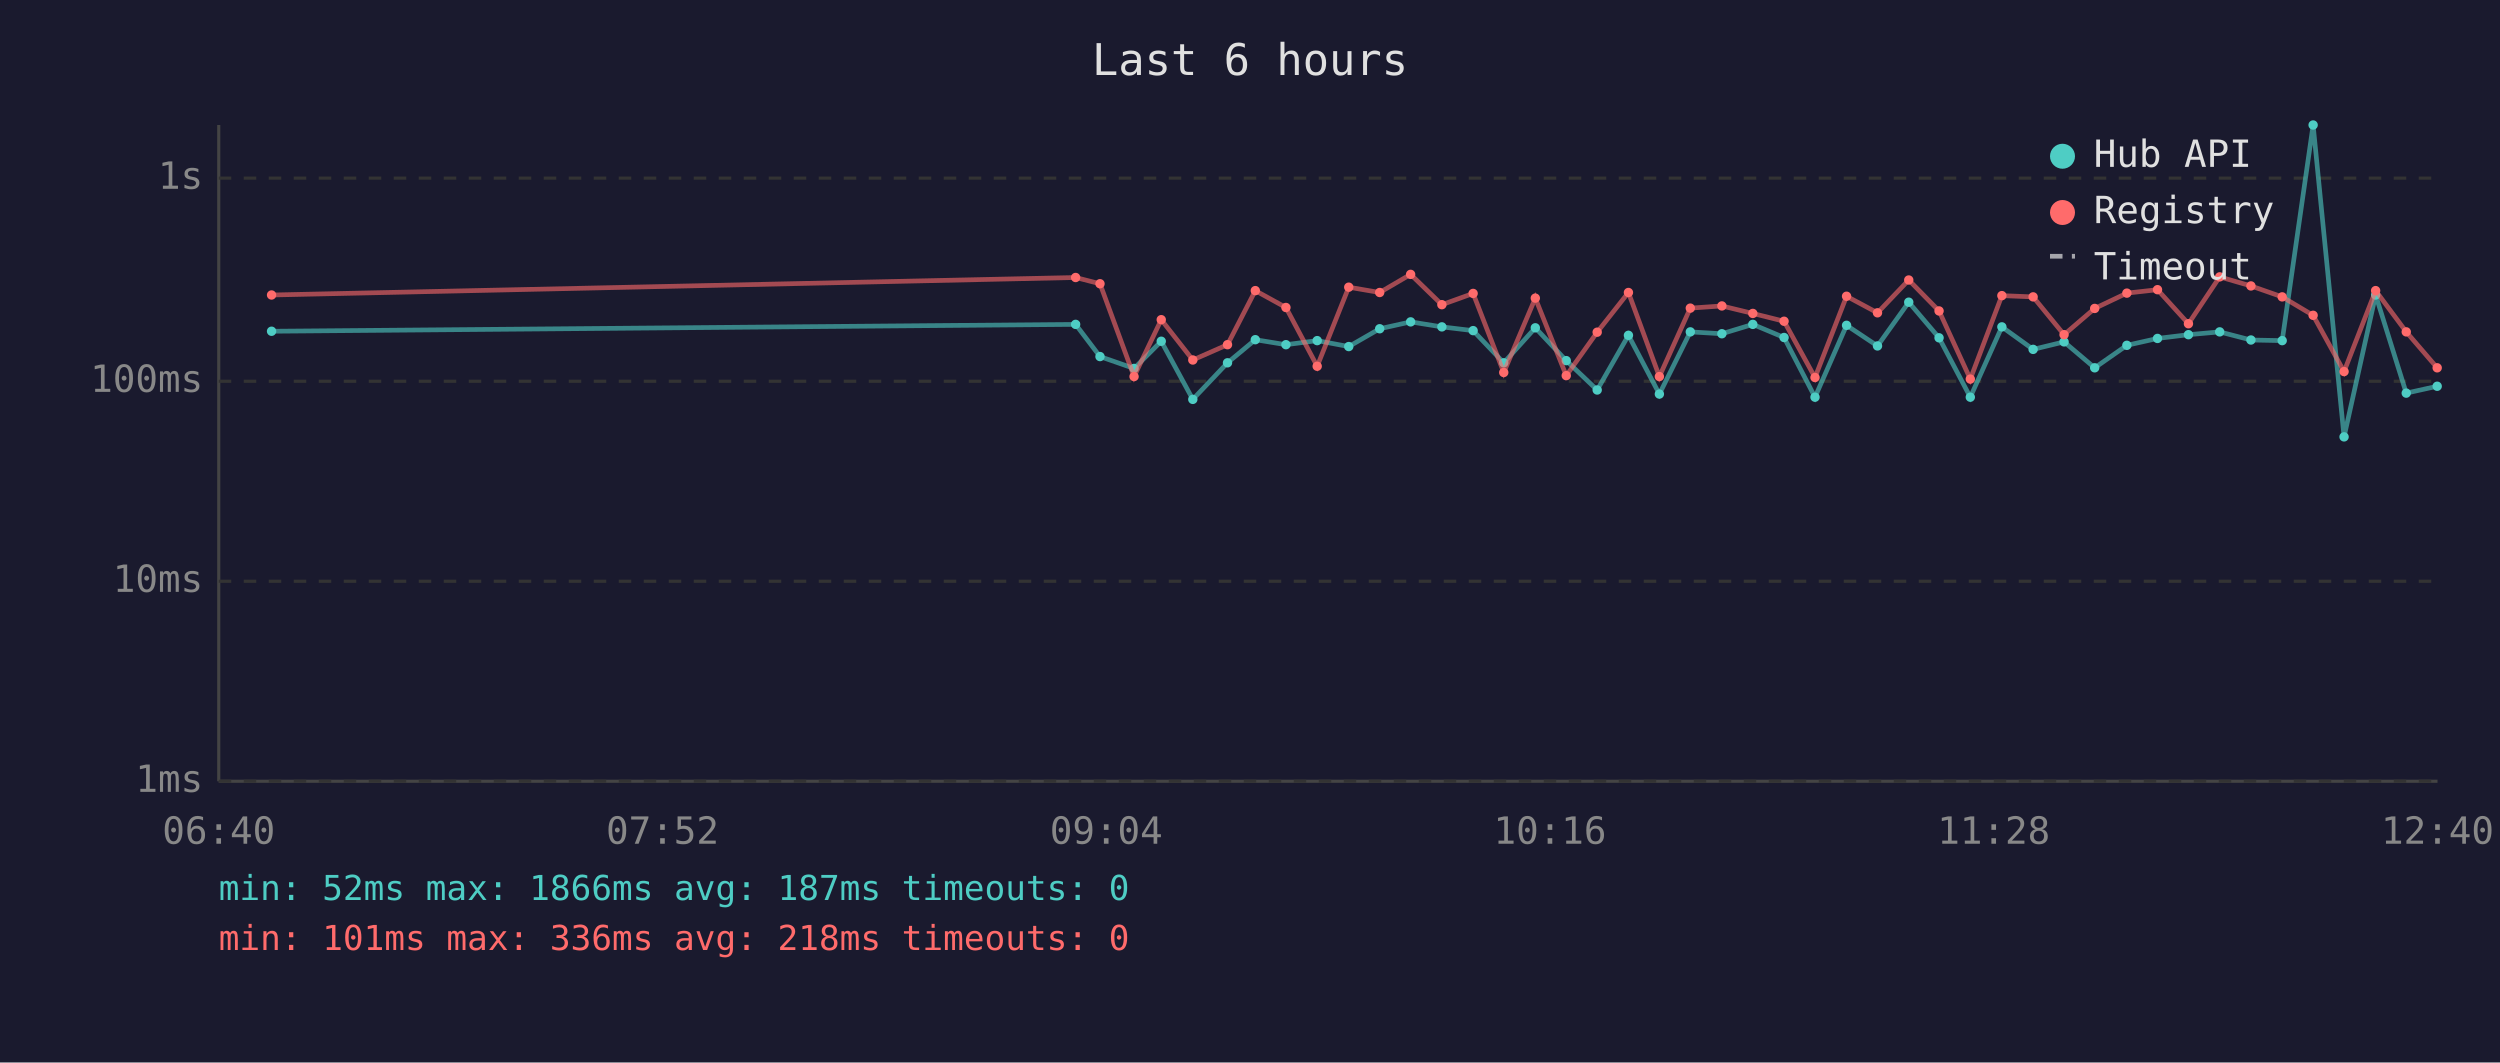
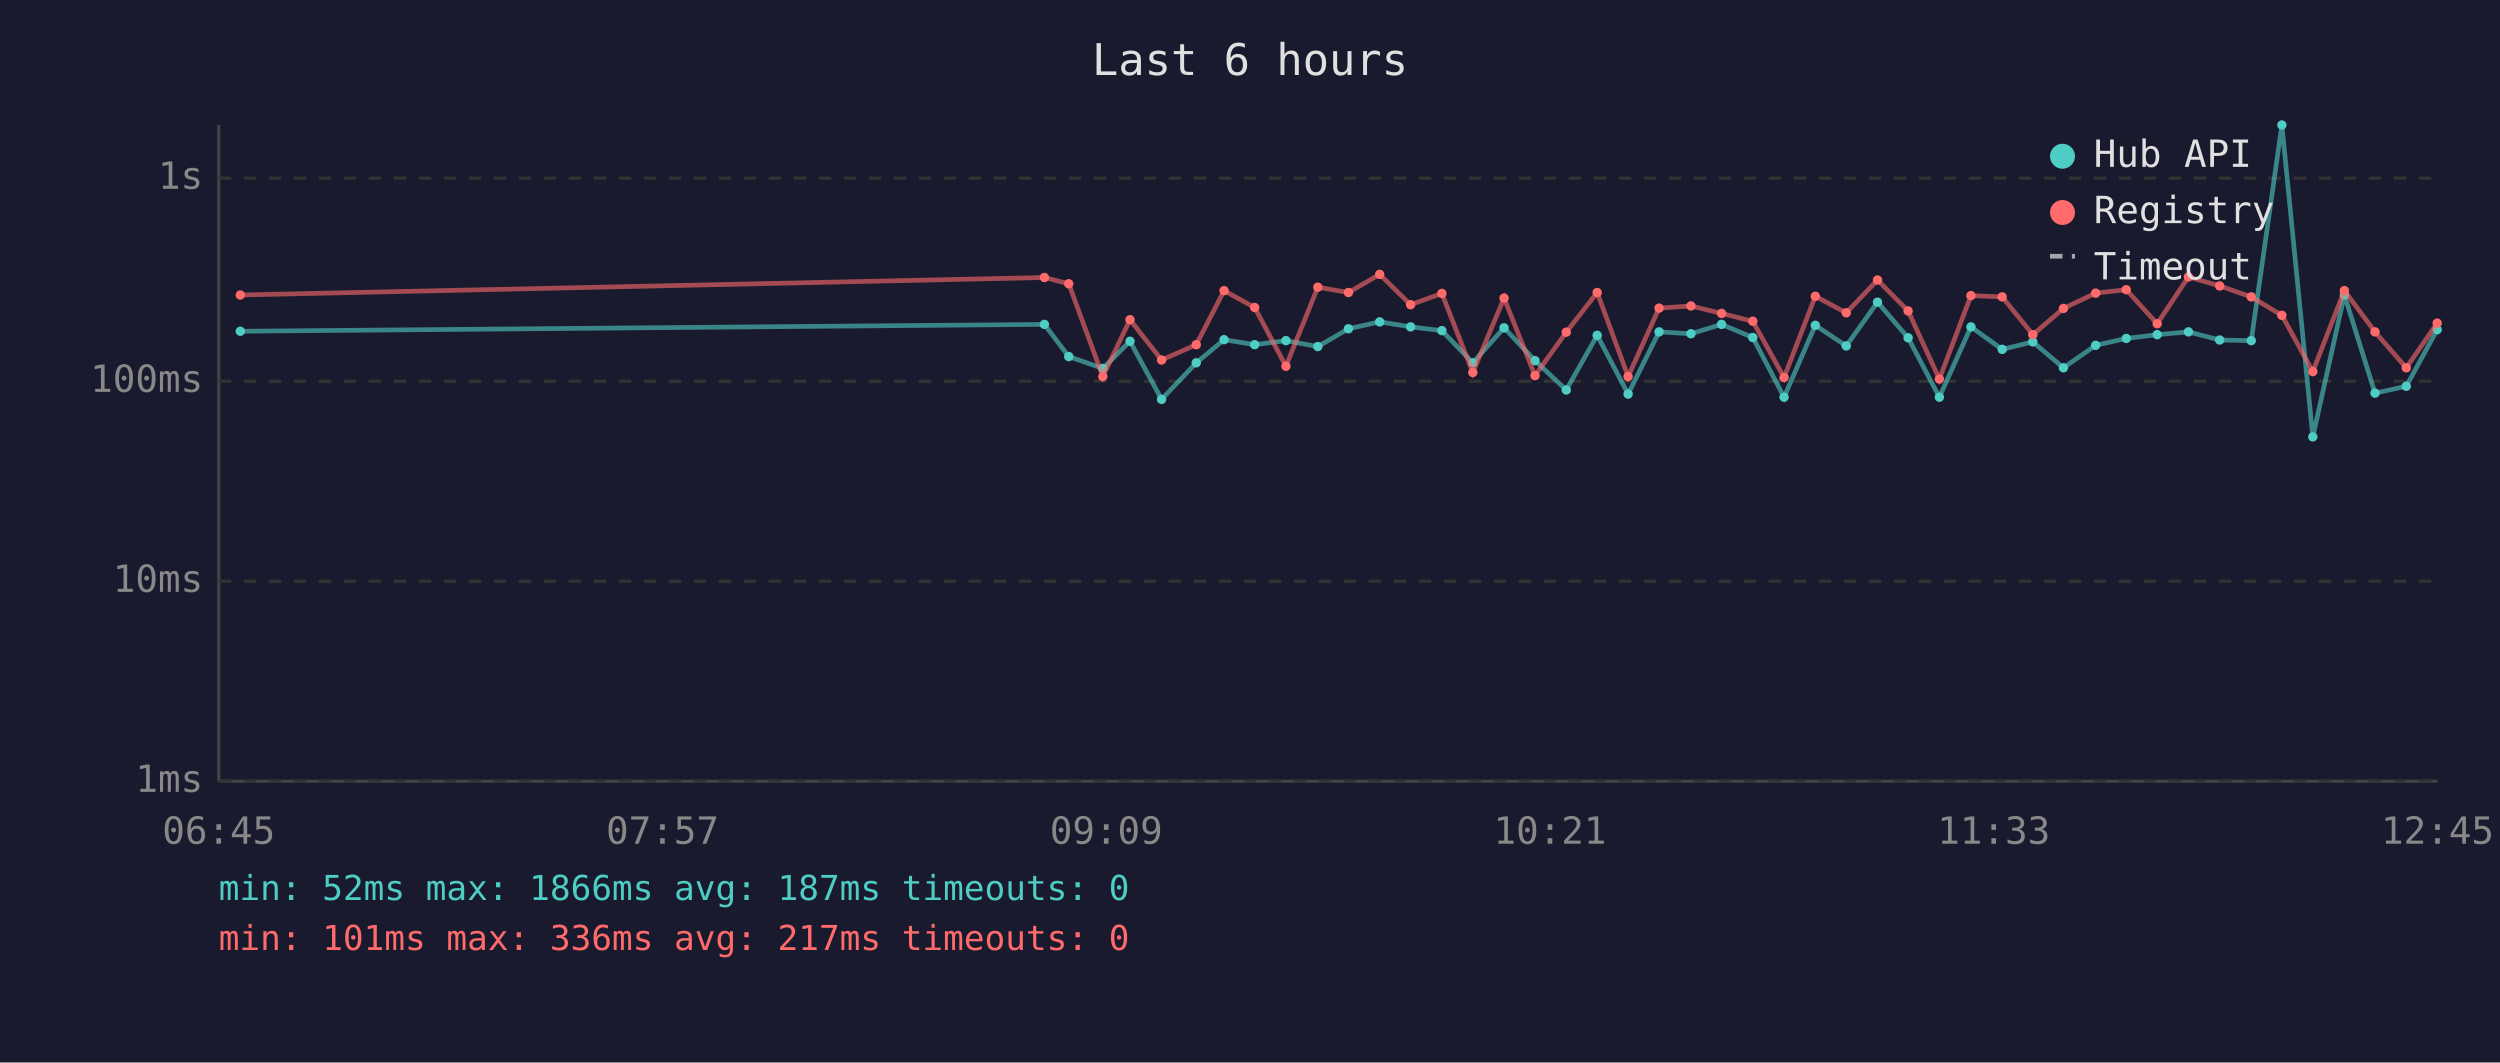
<svg xmlns="http://www.w3.org/2000/svg" viewBox="0 0 800 340" font-family="monospace" font-size="12">
  <rect width="800" height="340" fill="#1a1a2e" />
  <text x="400" y="24" fill="#e0e0e0" font-size="14" text-anchor="middle">Last 6 hours</text>
  <line x1="70" y1="40" x2="70" y2="250" stroke="#444" stroke-width="1" />
  <line x1="70" y1="250" x2="780" y2="250" stroke="#444" stroke-width="1" />
  <line x1="70" y1="250" x2="780" y2="250" stroke="#333" stroke-width="1" stroke-dasharray="4" />
  <text x="65" y="250" fill="#888" text-anchor="end" dominant-baseline="middle">1ms</text>
  <line x1="70" y1="186" x2="780" y2="186" stroke="#333" stroke-width="1" stroke-dasharray="4" />
  <text x="65" y="186" fill="#888" text-anchor="end" dominant-baseline="middle">10ms</text>
  <line x1="70" y1="122" x2="780" y2="122" stroke="#333" stroke-width="1" stroke-dasharray="4" />
  <text x="65" y="122" fill="#888" text-anchor="end" dominant-baseline="middle">100ms</text>
  <line x1="70" y1="57" x2="780" y2="57" stroke="#333" stroke-width="1" stroke-dasharray="4" />
  <text x="65" y="57" fill="#888" text-anchor="end" dominant-baseline="middle">1s</text>
-   <text x="70" y="270" fill="#888" text-anchor="middle">06:40</text>
-   <text x="212" y="270" fill="#888" text-anchor="middle">07:52</text>
-   <text x="354" y="270" fill="#888" text-anchor="middle">09:04</text>
-   <text x="496" y="270" fill="#888" text-anchor="middle">10:16</text>
-   <text x="638" y="270" fill="#888" text-anchor="middle">11:28</text>
-   <text x="780" y="270" fill="#888" text-anchor="middle">12:40</text>
-   <polyline points="86.9,106.0 344.2,103.8 352.0,114.1 362.9,117.9 371.6,109.2 381.7,127.8 392.8,116.1 401.7,108.7 411.5,110.3 421.5,109.0 431.6,110.9 441.5,105.2 451.4,103.0 461.4,104.6 471.4,105.8 481.2,116.1 491.3,104.9 501.2,115.4 511.1,124.8 521.1,107.3 531.0,126.1 540.9,106.2 551.0,106.8 560.9,103.8 570.9,108.0 580.8,127.1 590.9,104.1 600.8,110.7 610.8,96.7 620.5,108.1 630.5,127.1 640.6,104.6 650.6,111.8 660.5,109.4 670.3,117.7 680.6,110.5 690.4,108.3 700.3,107.1 710.3,106.2 720.3,108.8 730.3,109.0 740.2,40.0 750.1,139.8 760.2,94.4 770.0,125.8 779.9,123.6" fill="none" stroke="#4ecdc4" stroke-width="1.5" opacity="0.6" />
-   <circle cx="86.9" cy="106.0" r="1.5" fill="#4ecdc4" />
-   <circle cx="344.2" cy="103.8" r="1.5" fill="#4ecdc4" />
-   <circle cx="352.0" cy="114.1" r="1.5" fill="#4ecdc4" />
-   <circle cx="362.9" cy="117.9" r="1.5" fill="#4ecdc4" />
-   <circle cx="371.6" cy="109.2" r="1.5" fill="#4ecdc4" />
-   <circle cx="381.7" cy="127.8" r="1.5" fill="#4ecdc4" />
-   <circle cx="392.8" cy="116.1" r="1.5" fill="#4ecdc4" />
-   <circle cx="401.7" cy="108.7" r="1.5" fill="#4ecdc4" />
-   <circle cx="411.5" cy="110.3" r="1.5" fill="#4ecdc4" />
-   <circle cx="421.5" cy="109.0" r="1.5" fill="#4ecdc4" />
-   <circle cx="431.6" cy="110.9" r="1.5" fill="#4ecdc4" />
-   <circle cx="441.5" cy="105.2" r="1.5" fill="#4ecdc4" />
-   <circle cx="451.4" cy="103.0" r="1.5" fill="#4ecdc4" />
-   <circle cx="461.4" cy="104.6" r="1.5" fill="#4ecdc4" />
-   <circle cx="471.4" cy="105.8" r="1.5" fill="#4ecdc4" />
-   <circle cx="481.2" cy="116.1" r="1.5" fill="#4ecdc4" />
-   <circle cx="491.3" cy="104.9" r="1.5" fill="#4ecdc4" />
-   <circle cx="501.2" cy="115.4" r="1.5" fill="#4ecdc4" />
-   <circle cx="511.1" cy="124.8" r="1.5" fill="#4ecdc4" />
-   <circle cx="521.1" cy="107.3" r="1.5" fill="#4ecdc4" />
-   <circle cx="531.0" cy="126.1" r="1.5" fill="#4ecdc4" />
-   <circle cx="540.9" cy="106.2" r="1.5" fill="#4ecdc4" />
-   <circle cx="551.0" cy="106.8" r="1.5" fill="#4ecdc4" />
-   <circle cx="560.9" cy="103.8" r="1.5" fill="#4ecdc4" />
-   <circle cx="570.9" cy="108.0" r="1.5" fill="#4ecdc4" />
-   <circle cx="580.8" cy="127.1" r="1.5" fill="#4ecdc4" />
-   <circle cx="590.9" cy="104.1" r="1.5" fill="#4ecdc4" />
-   <circle cx="600.8" cy="110.7" r="1.5" fill="#4ecdc4" />
-   <circle cx="610.8" cy="96.7" r="1.5" fill="#4ecdc4" />
-   <circle cx="620.5" cy="108.1" r="1.5" fill="#4ecdc4" />
-   <circle cx="630.5" cy="127.1" r="1.5" fill="#4ecdc4" />
-   <circle cx="640.6" cy="104.6" r="1.5" fill="#4ecdc4" />
-   <circle cx="650.6" cy="111.8" r="1.5" fill="#4ecdc4" />
-   <circle cx="660.5" cy="109.4" r="1.5" fill="#4ecdc4" />
-   <circle cx="670.3" cy="117.7" r="1.5" fill="#4ecdc4" />
-   <circle cx="680.6" cy="110.5" r="1.5" fill="#4ecdc4" />
-   <circle cx="690.4" cy="108.3" r="1.5" fill="#4ecdc4" />
-   <circle cx="700.3" cy="107.1" r="1.5" fill="#4ecdc4" />
-   <circle cx="710.3" cy="106.2" r="1.5" fill="#4ecdc4" />
-   <circle cx="720.3" cy="108.8" r="1.5" fill="#4ecdc4" />
-   <circle cx="730.3" cy="109.0" r="1.5" fill="#4ecdc4" />
-   <circle cx="740.2" cy="40.0" r="1.5" fill="#4ecdc4" />
-   <circle cx="750.1" cy="139.8" r="1.5" fill="#4ecdc4" />
-   <circle cx="760.2" cy="94.4" r="1.5" fill="#4ecdc4" />
-   <circle cx="770.0" cy="125.8" r="1.5" fill="#4ecdc4" />
-   <circle cx="779.9" cy="123.6" r="1.5" fill="#4ecdc4" />
-   <polyline points="86.9,94.4 344.2,88.8 352.0,90.8 362.9,120.5 371.6,102.3 381.7,115.2 392.8,110.3 401.7,93.0 411.5,98.4 421.5,117.2 431.6,91.9 441.5,93.6 451.4,87.8 461.4,97.5 471.4,93.9 481.2,119.2 491.3,95.4 501.2,120.2 511.1,106.3 521.1,93.6 531.0,120.5 540.9,98.6 551.0,97.9 560.9,100.3 570.9,102.8 580.8,120.8 590.9,94.8 600.8,100.1 610.8,89.6 620.5,99.5 630.5,121.3 640.6,94.6 650.6,95.0 660.5,107.1 670.3,98.7 680.6,93.8 690.4,92.7 700.3,103.6 710.3,88.6 720.3,91.5 730.3,95.0 740.2,100.9 750.1,118.9 760.2,93.0 770.0,106.2 779.9,117.7" fill="none" stroke="#ff6b6b" stroke-width="1.5" opacity="0.6" />
-   <circle cx="86.9" cy="94.4" r="1.5" fill="#ff6b6b" />
-   <circle cx="344.2" cy="88.8" r="1.5" fill="#ff6b6b" />
-   <circle cx="352.0" cy="90.8" r="1.5" fill="#ff6b6b" />
-   <circle cx="362.9" cy="120.5" r="1.5" fill="#ff6b6b" />
-   <circle cx="371.6" cy="102.3" r="1.5" fill="#ff6b6b" />
-   <circle cx="381.7" cy="115.2" r="1.5" fill="#ff6b6b" />
-   <circle cx="392.8" cy="110.3" r="1.5" fill="#ff6b6b" />
-   <circle cx="401.7" cy="93.0" r="1.5" fill="#ff6b6b" />
-   <circle cx="411.5" cy="98.4" r="1.5" fill="#ff6b6b" />
-   <circle cx="421.5" cy="117.2" r="1.5" fill="#ff6b6b" />
-   <circle cx="431.6" cy="91.9" r="1.5" fill="#ff6b6b" />
-   <circle cx="441.5" cy="93.6" r="1.5" fill="#ff6b6b" />
-   <circle cx="451.4" cy="87.8" r="1.5" fill="#ff6b6b" />
-   <circle cx="461.4" cy="97.5" r="1.5" fill="#ff6b6b" />
-   <circle cx="471.4" cy="93.9" r="1.5" fill="#ff6b6b" />
-   <circle cx="481.2" cy="119.2" r="1.5" fill="#ff6b6b" />
-   <circle cx="491.3" cy="95.4" r="1.5" fill="#ff6b6b" />
-   <circle cx="501.2" cy="120.2" r="1.5" fill="#ff6b6b" />
-   <circle cx="511.1" cy="106.3" r="1.5" fill="#ff6b6b" />
-   <circle cx="521.1" cy="93.6" r="1.5" fill="#ff6b6b" />
-   <circle cx="531.0" cy="120.5" r="1.5" fill="#ff6b6b" />
-   <circle cx="540.9" cy="98.6" r="1.5" fill="#ff6b6b" />
-   <circle cx="551.0" cy="97.9" r="1.5" fill="#ff6b6b" />
-   <circle cx="560.9" cy="100.3" r="1.5" fill="#ff6b6b" />
-   <circle cx="570.9" cy="102.8" r="1.5" fill="#ff6b6b" />
-   <circle cx="580.8" cy="120.8" r="1.5" fill="#ff6b6b" />
-   <circle cx="590.9" cy="94.8" r="1.5" fill="#ff6b6b" />
-   <circle cx="600.8" cy="100.1" r="1.5" fill="#ff6b6b" />
-   <circle cx="610.8" cy="89.6" r="1.5" fill="#ff6b6b" />
-   <circle cx="620.5" cy="99.5" r="1.5" fill="#ff6b6b" />
-   <circle cx="630.5" cy="121.3" r="1.5" fill="#ff6b6b" />
-   <circle cx="640.6" cy="94.6" r="1.5" fill="#ff6b6b" />
-   <circle cx="650.6" cy="95.0" r="1.5" fill="#ff6b6b" />
-   <circle cx="660.5" cy="107.1" r="1.5" fill="#ff6b6b" />
-   <circle cx="670.3" cy="98.7" r="1.5" fill="#ff6b6b" />
-   <circle cx="680.6" cy="93.8" r="1.5" fill="#ff6b6b" />
-   <circle cx="690.4" cy="92.7" r="1.5" fill="#ff6b6b" />
-   <circle cx="700.3" cy="103.6" r="1.5" fill="#ff6b6b" />
-   <circle cx="710.3" cy="88.6" r="1.5" fill="#ff6b6b" />
-   <circle cx="720.3" cy="91.5" r="1.5" fill="#ff6b6b" />
-   <circle cx="730.3" cy="95.0" r="1.5" fill="#ff6b6b" />
-   <circle cx="740.2" cy="100.9" r="1.5" fill="#ff6b6b" />
-   <circle cx="750.1" cy="118.9" r="1.5" fill="#ff6b6b" />
-   <circle cx="760.2" cy="93.0" r="1.5" fill="#ff6b6b" />
-   <circle cx="770.0" cy="106.2" r="1.5" fill="#ff6b6b" />
-   <circle cx="779.9" cy="117.7" r="1.5" fill="#ff6b6b" />
+   <text x="70" y="270" fill="#888" text-anchor="middle">06:45</text>
+   <text x="212" y="270" fill="#888" text-anchor="middle">07:57</text>
+   <text x="354" y="270" fill="#888" text-anchor="middle">09:09</text>
+   <text x="496" y="270" fill="#888" text-anchor="middle">10:21</text>
+   <text x="638" y="270" fill="#888" text-anchor="middle">11:33</text>
+   <text x="780" y="270" fill="#888" text-anchor="middle">12:45</text>
+   <polyline points="76.9,106.0 334.2,103.8 342.0,114.1 352.9,117.9 361.6,109.2 371.7,127.8 382.8,116.1 391.7,108.7 401.5,110.3 411.5,109.0 421.7,110.9 431.5,105.2 441.5,103.0 451.4,104.6 461.4,105.8 471.3,116.1 481.3,104.9 491.2,115.4 501.2,124.8 511.1,107.3 521.0,126.1 530.9,106.2 541.1,106.8 550.9,103.8 560.9,108.0 570.9,127.1 580.9,104.1 590.8,110.7 600.8,96.7 610.6,108.1 620.6,127.1 630.7,104.6 640.7,111.8 650.5,109.4 660.3,117.7 670.6,110.5 680.4,108.3 690.3,107.1 700.3,106.2 710.3,108.8 720.4,109.0 730.2,40.0 740.1,139.8 750.2,94.4 760.0,125.8 770.0,123.6 779.9,105.5" fill="none" stroke="#4ecdc4" stroke-width="1.5" opacity="0.6" />
+   <circle cx="76.9" cy="106.0" r="1.5" fill="#4ecdc4" />
+   <circle cx="334.2" cy="103.8" r="1.5" fill="#4ecdc4" />
+   <circle cx="342.0" cy="114.1" r="1.5" fill="#4ecdc4" />
+   <circle cx="352.9" cy="117.9" r="1.5" fill="#4ecdc4" />
+   <circle cx="361.6" cy="109.2" r="1.5" fill="#4ecdc4" />
+   <circle cx="371.7" cy="127.8" r="1.5" fill="#4ecdc4" />
+   <circle cx="382.8" cy="116.1" r="1.5" fill="#4ecdc4" />
+   <circle cx="391.7" cy="108.7" r="1.5" fill="#4ecdc4" />
+   <circle cx="401.5" cy="110.3" r="1.5" fill="#4ecdc4" />
+   <circle cx="411.5" cy="109.0" r="1.5" fill="#4ecdc4" />
+   <circle cx="421.7" cy="110.9" r="1.5" fill="#4ecdc4" />
+   <circle cx="431.5" cy="105.2" r="1.5" fill="#4ecdc4" />
+   <circle cx="441.5" cy="103.0" r="1.5" fill="#4ecdc4" />
+   <circle cx="451.4" cy="104.6" r="1.5" fill="#4ecdc4" />
+   <circle cx="461.4" cy="105.8" r="1.5" fill="#4ecdc4" />
+   <circle cx="471.3" cy="116.1" r="1.5" fill="#4ecdc4" />
+   <circle cx="481.3" cy="104.9" r="1.5" fill="#4ecdc4" />
+   <circle cx="491.2" cy="115.4" r="1.5" fill="#4ecdc4" />
+   <circle cx="501.2" cy="124.8" r="1.5" fill="#4ecdc4" />
+   <circle cx="511.1" cy="107.3" r="1.5" fill="#4ecdc4" />
+   <circle cx="521.0" cy="126.1" r="1.5" fill="#4ecdc4" />
+   <circle cx="530.9" cy="106.2" r="1.5" fill="#4ecdc4" />
+   <circle cx="541.1" cy="106.8" r="1.5" fill="#4ecdc4" />
+   <circle cx="550.9" cy="103.8" r="1.5" fill="#4ecdc4" />
+   <circle cx="560.9" cy="108.0" r="1.5" fill="#4ecdc4" />
+   <circle cx="570.9" cy="127.1" r="1.5" fill="#4ecdc4" />
+   <circle cx="580.9" cy="104.1" r="1.5" fill="#4ecdc4" />
+   <circle cx="590.8" cy="110.7" r="1.5" fill="#4ecdc4" />
+   <circle cx="600.8" cy="96.7" r="1.5" fill="#4ecdc4" />
+   <circle cx="610.6" cy="108.1" r="1.5" fill="#4ecdc4" />
+   <circle cx="620.6" cy="127.1" r="1.5" fill="#4ecdc4" />
+   <circle cx="630.7" cy="104.6" r="1.5" fill="#4ecdc4" />
+   <circle cx="640.7" cy="111.8" r="1.5" fill="#4ecdc4" />
+   <circle cx="650.5" cy="109.4" r="1.5" fill="#4ecdc4" />
+   <circle cx="660.3" cy="117.7" r="1.5" fill="#4ecdc4" />
+   <circle cx="670.6" cy="110.5" r="1.5" fill="#4ecdc4" />
+   <circle cx="680.4" cy="108.3" r="1.5" fill="#4ecdc4" />
+   <circle cx="690.3" cy="107.1" r="1.5" fill="#4ecdc4" />
+   <circle cx="700.3" cy="106.2" r="1.5" fill="#4ecdc4" />
+   <circle cx="710.3" cy="108.8" r="1.5" fill="#4ecdc4" />
+   <circle cx="720.4" cy="109.0" r="1.5" fill="#4ecdc4" />
+   <circle cx="730.2" cy="40.0" r="1.5" fill="#4ecdc4" />
+   <circle cx="740.1" cy="139.8" r="1.5" fill="#4ecdc4" />
+   <circle cx="750.2" cy="94.4" r="1.5" fill="#4ecdc4" />
+   <circle cx="760.0" cy="125.8" r="1.5" fill="#4ecdc4" />
+   <circle cx="770.0" cy="123.6" r="1.5" fill="#4ecdc4" />
+   <circle cx="779.9" cy="105.5" r="1.5" fill="#4ecdc4" />
+   <polyline points="76.9,94.4 334.2,88.8 342.0,90.8 352.9,120.5 361.6,102.3 371.7,115.2 382.8,110.3 391.7,93.0 401.5,98.4 411.5,117.2 421.7,91.9 431.5,93.6 441.5,87.8 451.4,97.5 461.4,93.9 471.3,119.2 481.3,95.4 491.2,120.2 501.2,106.3 511.1,93.6 521.0,120.5 530.9,98.6 541.1,97.9 550.9,100.3 560.9,102.8 570.9,120.8 580.9,94.8 590.8,100.1 600.8,89.6 610.6,99.5 620.6,121.3 630.7,94.6 640.7,95.0 650.5,107.1 660.3,98.7 670.6,93.8 680.4,92.7 690.3,103.6 700.3,88.6 710.3,91.5 720.4,95.0 730.2,100.9 740.1,118.9 750.2,93.0 760.0,106.2 770.0,117.7 779.9,103.4" fill="none" stroke="#ff6b6b" stroke-width="1.5" opacity="0.6" />
+   <circle cx="76.9" cy="94.4" r="1.5" fill="#ff6b6b" />
+   <circle cx="334.2" cy="88.8" r="1.5" fill="#ff6b6b" />
+   <circle cx="342.0" cy="90.8" r="1.5" fill="#ff6b6b" />
+   <circle cx="352.9" cy="120.5" r="1.5" fill="#ff6b6b" />
+   <circle cx="361.6" cy="102.3" r="1.5" fill="#ff6b6b" />
+   <circle cx="371.7" cy="115.2" r="1.5" fill="#ff6b6b" />
+   <circle cx="382.8" cy="110.3" r="1.5" fill="#ff6b6b" />
+   <circle cx="391.7" cy="93.0" r="1.5" fill="#ff6b6b" />
+   <circle cx="401.5" cy="98.4" r="1.5" fill="#ff6b6b" />
+   <circle cx="411.5" cy="117.2" r="1.5" fill="#ff6b6b" />
+   <circle cx="421.7" cy="91.9" r="1.5" fill="#ff6b6b" />
+   <circle cx="431.5" cy="93.6" r="1.5" fill="#ff6b6b" />
+   <circle cx="441.5" cy="87.8" r="1.5" fill="#ff6b6b" />
+   <circle cx="451.4" cy="97.5" r="1.5" fill="#ff6b6b" />
+   <circle cx="461.4" cy="93.9" r="1.5" fill="#ff6b6b" />
+   <circle cx="471.3" cy="119.2" r="1.5" fill="#ff6b6b" />
+   <circle cx="481.3" cy="95.4" r="1.5" fill="#ff6b6b" />
+   <circle cx="491.2" cy="120.2" r="1.5" fill="#ff6b6b" />
+   <circle cx="501.2" cy="106.3" r="1.5" fill="#ff6b6b" />
+   <circle cx="511.1" cy="93.6" r="1.5" fill="#ff6b6b" />
+   <circle cx="521.0" cy="120.5" r="1.5" fill="#ff6b6b" />
+   <circle cx="530.9" cy="98.6" r="1.5" fill="#ff6b6b" />
+   <circle cx="541.1" cy="97.9" r="1.5" fill="#ff6b6b" />
+   <circle cx="550.9" cy="100.3" r="1.5" fill="#ff6b6b" />
+   <circle cx="560.9" cy="102.8" r="1.5" fill="#ff6b6b" />
+   <circle cx="570.9" cy="120.8" r="1.5" fill="#ff6b6b" />
+   <circle cx="580.9" cy="94.8" r="1.5" fill="#ff6b6b" />
+   <circle cx="590.8" cy="100.1" r="1.5" fill="#ff6b6b" />
+   <circle cx="600.8" cy="89.6" r="1.5" fill="#ff6b6b" />
+   <circle cx="610.6" cy="99.5" r="1.5" fill="#ff6b6b" />
+   <circle cx="620.6" cy="121.3" r="1.5" fill="#ff6b6b" />
+   <circle cx="630.7" cy="94.6" r="1.5" fill="#ff6b6b" />
+   <circle cx="640.7" cy="95.0" r="1.5" fill="#ff6b6b" />
+   <circle cx="650.5" cy="107.1" r="1.5" fill="#ff6b6b" />
+   <circle cx="660.3" cy="98.7" r="1.5" fill="#ff6b6b" />
+   <circle cx="670.6" cy="93.8" r="1.5" fill="#ff6b6b" />
+   <circle cx="680.4" cy="92.7" r="1.5" fill="#ff6b6b" />
+   <circle cx="690.3" cy="103.6" r="1.5" fill="#ff6b6b" />
+   <circle cx="700.3" cy="88.6" r="1.5" fill="#ff6b6b" />
+   <circle cx="710.3" cy="91.5" r="1.5" fill="#ff6b6b" />
+   <circle cx="720.4" cy="95.0" r="1.5" fill="#ff6b6b" />
+   <circle cx="730.2" cy="100.9" r="1.5" fill="#ff6b6b" />
+   <circle cx="740.1" cy="118.9" r="1.5" fill="#ff6b6b" />
+   <circle cx="750.2" cy="93.0" r="1.5" fill="#ff6b6b" />
+   <circle cx="760.0" cy="106.2" r="1.5" fill="#ff6b6b" />
+   <circle cx="770.0" cy="117.7" r="1.5" fill="#ff6b6b" />
+   <circle cx="779.9" cy="103.4" r="1.5" fill="#ff6b6b" />
  <circle cx="660" cy="50" r="4" fill="#4ecdc4" />
  <text x="670" y="50" fill="#e0e0e0" dominant-baseline="middle">Hub API</text>
  <circle cx="660" cy="68" r="4" fill="#ff6b6b" />
  <text x="670" y="68" fill="#e0e0e0" dominant-baseline="middle">Registry</text>
  <line x1="656" y1="82" x2="664" y2="82" stroke="#e0e0e0" stroke-width="1.5" stroke-dasharray="4,3" opacity="0.7" />
  <text x="670" y="86" fill="#e0e0e0" dominant-baseline="middle">Timeout</text>
  <text x="70" y="288" fill="#4ecdc4" font-size="11">min: 52ms  max: 1866ms  avg: 187ms  timeouts: 0</text>
-   <text x="70" y="304" fill="#ff6b6b" font-size="11">min: 101ms  max: 336ms  avg: 218ms  timeouts: 0</text>
+   <text x="70" y="304" fill="#ff6b6b" font-size="11">min: 101ms  max: 336ms  avg: 217ms  timeouts: 0</text>
</svg>
